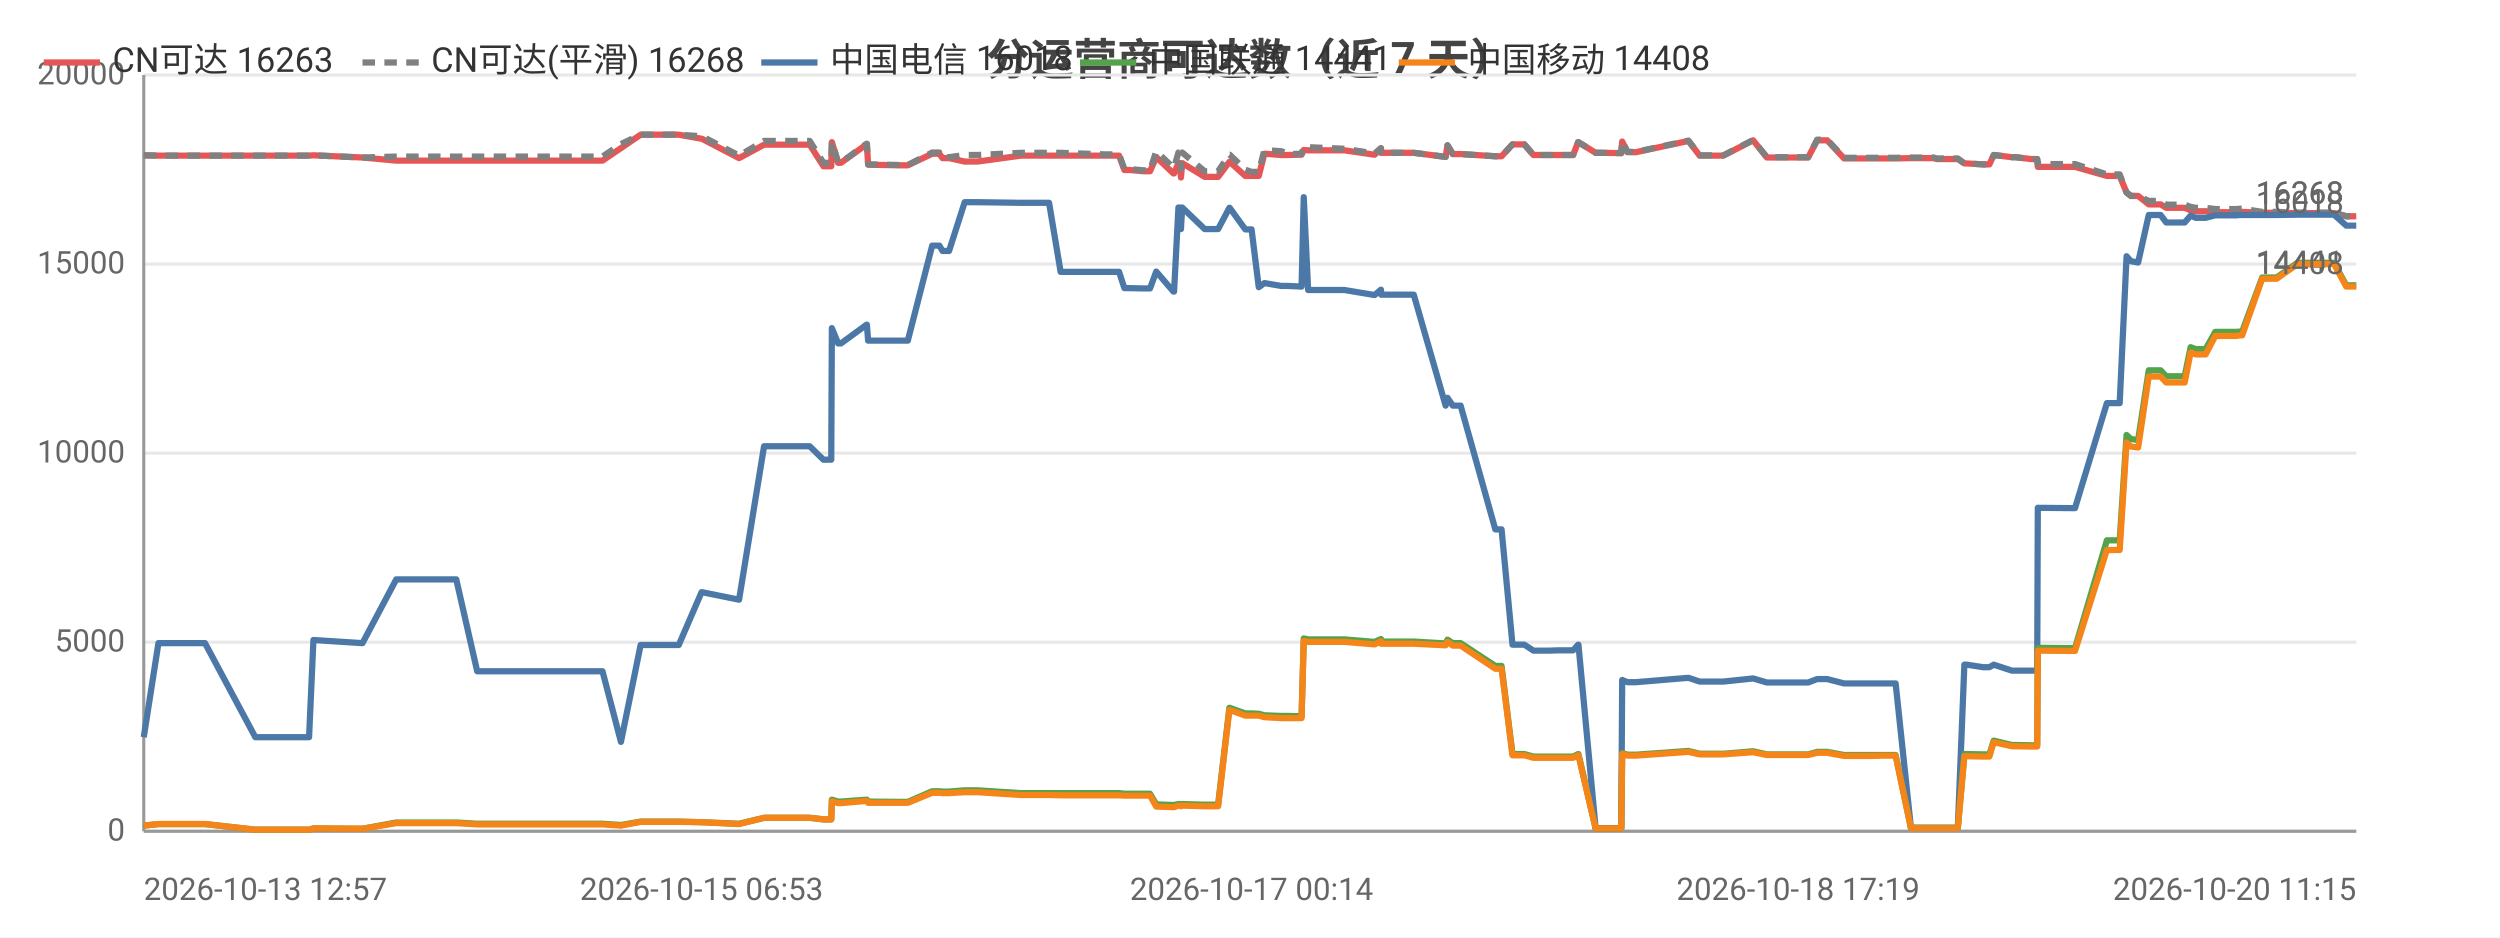
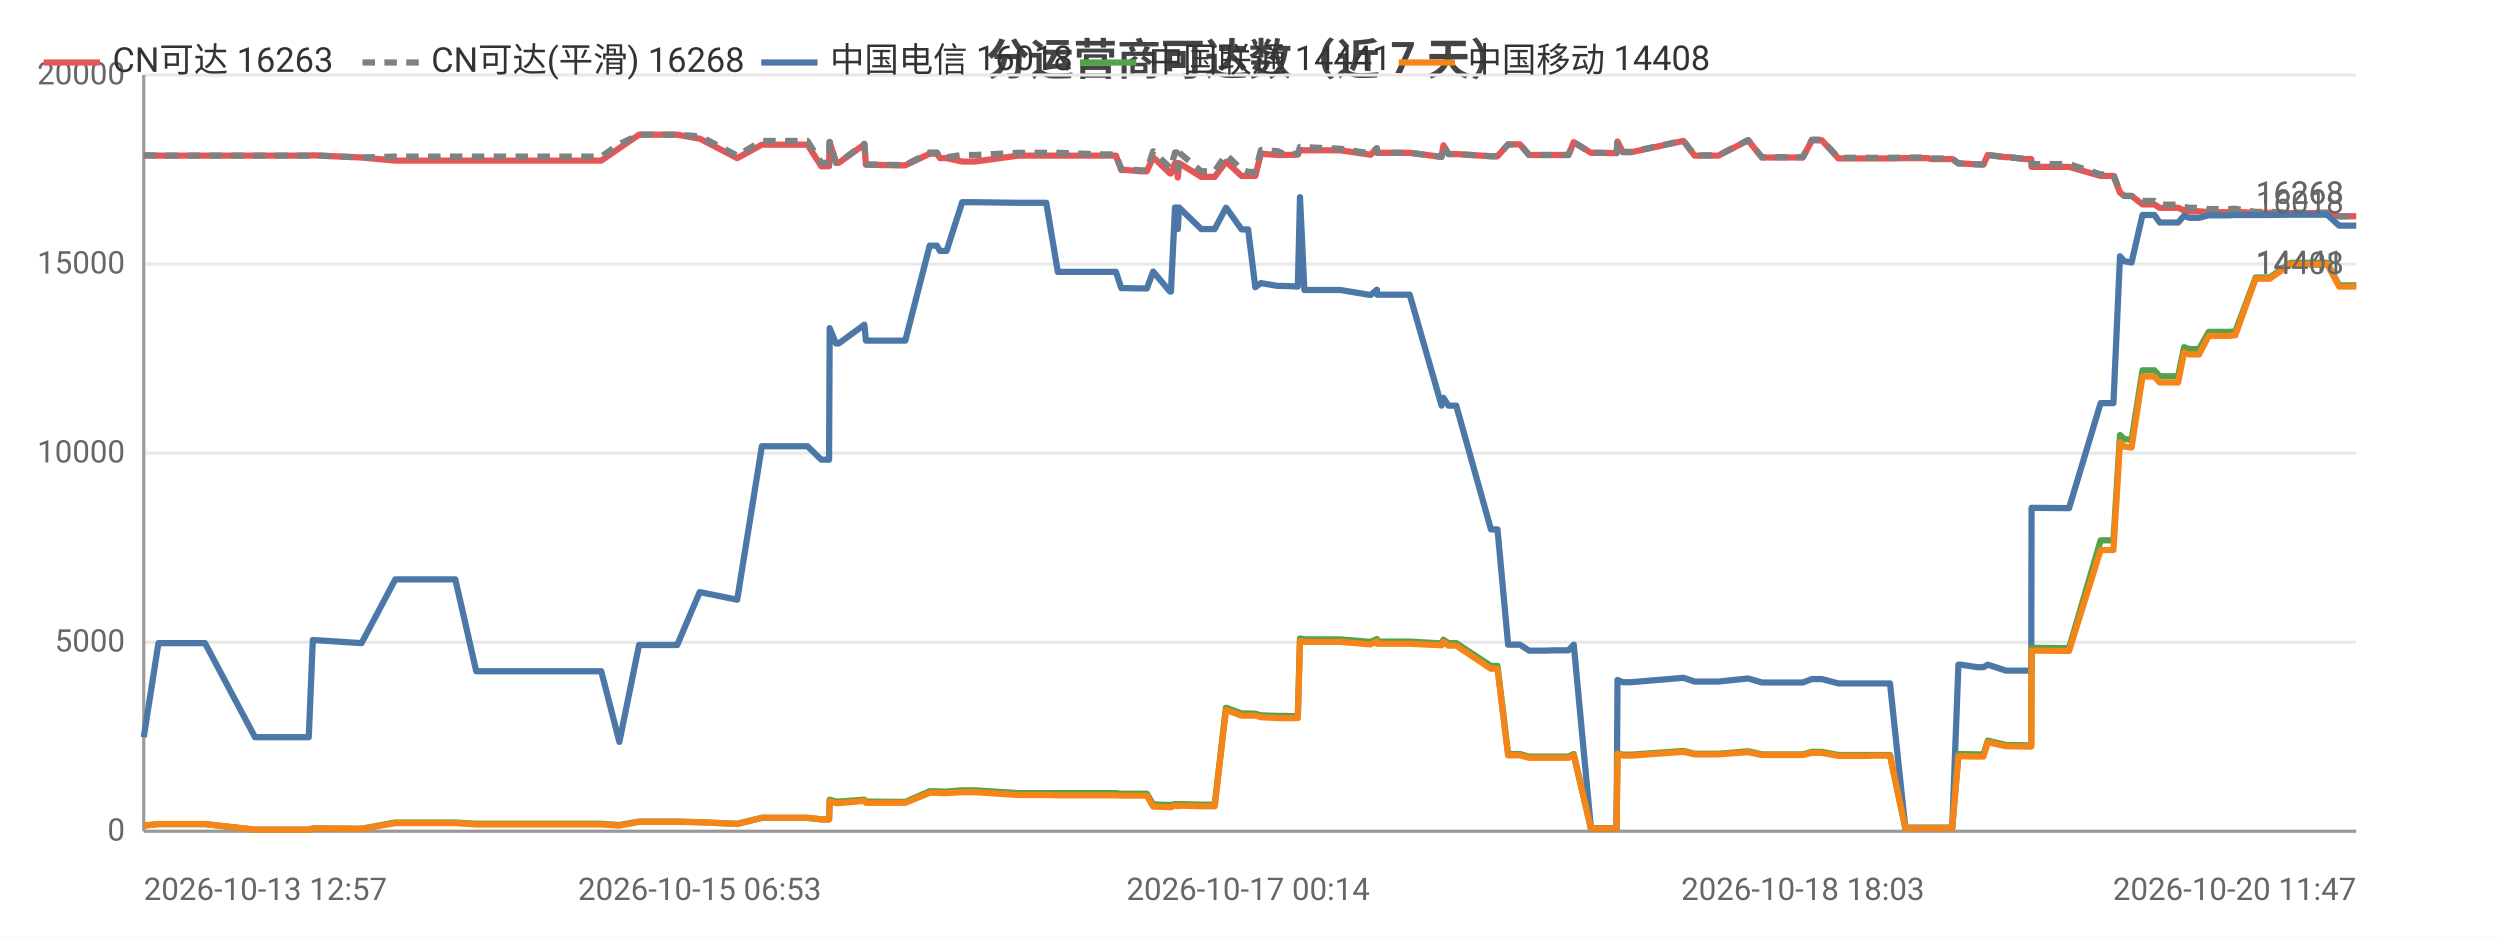
<svg xmlns="http://www.w3.org/2000/svg" width="800" height="300" viewBox="0 0 800 300">
  <rect width="800" height="300" fill="#ffffff" />
  <style>text{font-family:system-ui,-apple-system,'Segoe UI',Roboto,'PingFang SC','Microsoft YaHei','Noto Sans CJK SC',sans-serif}.g{stroke:#e8e8e8;stroke-width:1}.a{stroke:#999;stroke-width:1}.t{font-size:10px;fill:#666}.m{font-size:10px;text-anchor:middle;fill:#666}.e{font-size:10px;text-anchor:end;fill:#666}.l{font-size:11px;fill:#333}.tt{font-size:14px;font-weight:600;text-anchor:middle;fill:#444}.em{font-size:13px;text-anchor:middle;fill:#999}</style>
  <text class="tt" x="400.0" y="24">分运营商可达数（近 7 天）</text>
  <line class="g" x1="46" y1="266" x2="754" y2="266" />
  <text class="e" x="40" y="269">0</text>
  <line class="g" x1="46" y1="205.5" x2="754" y2="205.5" />
  <text class="e" x="40" y="208.5">5000</text>
  <line class="g" x1="46" y1="145" x2="754" y2="145" />
  <text class="e" x="40" y="148">10000</text>
  <line class="g" x1="46" y1="84.5" x2="754" y2="84.5" />
  <text class="e" x="40" y="87.5">15000</text>
  <line class="g" x1="46" y1="24" x2="754" y2="24" />
  <text class="e" x="40" y="27">20000</text>
  <line class="a" x1="46" y1="24" x2="46" y2="266" />
  <line class="a" x1="46" y1="266" x2="754" y2="266" />
-   <polyline fill="none" stroke="#e45756" stroke-width="2" stroke-linejoin="round" points="46,49.7 50.7,49.8 50.8,49.8 59.1,49.8 60.8,49.8 65.6,49.8 81.7,49.8 82.6,49.8 86.7,49.8 98.9,49.8 100.3,49.7 115.9,50.4 116.0,50.4 126.8,51.4 126.8,51.4 127.1,51.4 133.6,51.4 146.0,51.4 152.7,51.4 157.6,51.4 168.0,51.4 168.7,51.4 173.4,51.4 179.2,51.4 183.0,51.4 192.8,51.4 198.7,47.4 198.7,47.4 205.0,43.1 205.0,43.1 208.7,43.1 217.2,43.1 224.5,44.4 224.6,44.4 236.5,50.6 244.5,46.3 244.5,46.3 246.8,46.3 246.8,46.3 248.4,46.3 249.4,46.3 250.8,46.3 254.3,46.3 259.1,46.3 263.5,53.2 266.0,53.2 266.2,45.5 268.2,52.1 269.1,52.1 277.3,46.2 277.4,46.2 277.8,52.7 287.9,52.9 288.4,52.9 288.4,52.9 290.5,52.9 298.3,49.2 298.3,49.2 300.6,49.2 301.6,50.6 303.7,50.6 308.7,51.7 308.8,51.7 310.6,51.7 310.6,51.7 312.8,51.7 326.7,49.8 326.7,49.8 327.4,49.8 329.4,49.8 335.7,49.8 339.4,49.8 353.7,49.8 354.2,49.8 355.0,49.8 355.7,49.8 355.9,49.8 358.1,49.8 359.8,54.4 361.5,54.4 365.9,54.8 366.0,54.8 368.0,54.8 370.0,50.3 375.5,55.5 375.7,55.5 377.1,52.2 377.6,52.2 377.9,56.8 378.3,52.2 385.5,56.6 385.6,56.6 387.6,56.6 389.8,56.6 393.4,51.8 393.5,51.8 398.5,56.3 398.5,56.3 400.5,56.3 402.8,56.3 404.6,49.2 404.7,49.2 410.0,49.6 410.1,49.6 412.1,49.6 416.5,49.5 417.2,48.0 417.2,48.0 418.6,48.1 430.2,48.1 439.8,49.5 439.9,49.5 441.9,47.5 442.0,48.9 452.4,48.9 462.6,50.2 462.6,50.2 463.2,46.5 464.9,49.3 467.4,49.3 478.5,50.0 479.6,50.0 479.7,50.0 480.5,50.0 484.0,46.2 485.5,46.2 487.8,46.2 490.7,49.6 492.7,49.6 496.0,49.6 498.8,49.6 498.9,49.6 499.1,49.6 500.9,49.6 503.4,49.6 505.0,45.5 505.1,45.5 510.6,48.9 510.7,48.9 512.7,48.9 518.7,49.0 518.8,49.0 519.1,45.3 520.8,48.7 523.5,48.7 540.3,45.1 543.9,49.8 551.5,49.8 561.0,44.9 565.4,50.4 567.4,50.4 570.4,50.4 575.4,50.4 578.6,50.4 581.5,44.9 582.2,44.9 582.3,44.9 582.6,44.9 583.4,44.9 584.2,44.9 584.7,44.9 590.1,50.7 590.2,50.7 590.7,50.7 594.0,50.7 597.9,50.7 598.6,50.7 602.3,50.7 606.0,50.7 606.6,50.7 611.5,50.6 618.7,50.6 619.8,50.9 620.4,50.9 620.8,50.9 626.5,50.9 628.6,52.3 628.8,52.3 629.4,52.3 634.6,52.6 636.6,52.6 638.0,49.6 638.0,49.6 643.8,50.3 644.9,50.3 650.0,50.9 651.9,50.9 652.1,53.4 663.2,53.4 663.4,53.4 664.0,53.4 674.2,56.3 675.0,56.3 676.1,56.3 676.1,56.3 678.3,56.3 680.5,61.6 681.9,62.7 681.9,62.7 684.2,62.7 687.6,65.4 687.7,65.4 688.4,65.4 689.2,65.4 689.9,65.4 691.4,65.4 693.2,66.5 693.9,66.5 697.0,66.5 699.1,66.5 701.0,67.3 702.6,67.6 704.7,67.6 705.8,67.6 708.9,67.9 710.5,67.9 711.0,67.9 714.7,67.9 714.8,67.9 715.2,67.9 715.7,67.9 716.7,67.8 717.5,67.8 723.9,68.1 724.0,68.1 725.3,68.1 727.4,68.1 727.6,68.1 728.5,68.1 735.2,68.2 735.3,68.2 736.0,68.2 736.7,68.2 737.7,68.2 746.9,68.2 750.8,69.2 754,69.2" />
+   <polyline fill="none" stroke="#e45756" stroke-width="2" stroke-linejoin="round" points="46,49.7 50.7,49.8 50.8,49.8 59.1,49.8 60.8,49.8 65.6,49.8 81.6,49.8 82.5,49.8 86.6,49.8 98.8,49.8 100.1,49.7 115.7,50.4 115.7,50.4 126.5,51.4 126.6,51.4 126.9,51.4 133.3,51.4 145.7,51.4 152.4,51.4 157.3,51.4 167.6,51.4 168.3,51.4 173.0,51.4 178.8,51.4 182.5,51.4 192.4,51.4 198.2,47.4 198.2,47.4 204.5,43.1 204.5,43.1 208.2,43.1 216.7,43.1 223.9,44.4 224.0,44.4 235.9,50.6 243.8,46.3 243.9,46.3 246.1,46.3 246.2,46.3 247.7,46.3 248.7,46.3 250.2,46.3 253.6,46.3 258.4,46.3 262.8,53.2 265.3,53.2 265.5,45.5 267.5,52.1 268.4,52.1 276.6,46.2 276.6,46.2 277.1,52.7 287.1,52.9 287.6,52.9 287.7,52.9 289.7,52.9 297.5,49.2 297.5,49.2 299.8,49.2 300.8,50.6 302.9,50.6 307.9,51.7 307.9,51.7 309.7,51.7 309.8,51.7 312.0,51.7 325.8,49.8 325.8,49.8 326.5,49.8 328.5,49.8 334.8,49.8 338.5,49.8 352.8,49.8 353.2,49.8 354.0,49.8 354.7,49.8 354.9,49.8 357.1,49.8 358.8,54.4 360.5,54.4 364.9,54.8 364.9,54.8 367.0,54.8 369.0,50.3 374.4,55.5 374.7,55.5 376.0,52.2 376.6,52.2 376.9,56.8 377.3,52.2 384.4,56.6 384.5,56.6 386.5,56.6 388.7,56.6 392.3,51.8 392.4,51.8 397.3,56.3 397.4,56.3 399.4,56.3 401.7,56.3 403.5,49.2 403.5,49.2 408.9,49.6 408.9,49.6 410.9,49.6 415.3,49.5 416.0,48.0 416.0,48.0 417.4,48.1 428.9,48.1 438.5,49.5 438.6,49.5 440.6,47.5 440.7,48.9 451.1,48.9 461.3,50.2 461.3,50.2 461.9,46.5 463.5,49.3 466.0,49.3 477.1,50.0 478.2,50.0 478.3,50.0 479.2,50.0 482.6,46.2 484.1,46.2 486.4,46.2 489.3,49.6 491.2,49.6 494.6,49.6 497.4,49.6 497.4,49.6 497.6,49.6 499.5,49.6 501.9,49.6 503.6,45.5 503.6,45.5 509.1,48.9 509.2,48.9 511.2,48.9 517.2,49.0 517.3,49.0 517.6,45.3 519.3,48.7 522.0,48.7 538.7,45.1 542.3,49.8 549.9,49.8 559.4,44.9 563.8,50.4 565.8,50.4 568.7,50.4 573.8,50.4 576.9,50.4 579.8,44.9 580.4,44.9 580.6,44.9 580.9,44.9 581.7,44.9 582.5,44.9 583.0,44.9 588.3,50.7 588.4,50.7 589.0,50.7 592.3,50.7 596.1,50.7 596.9,50.7 600.5,50.7 604.2,50.7 604.8,50.7 609.7,50.6 616.9,50.6 617.9,50.9 618.5,50.9 619.0,50.9 624.7,50.9 626.7,52.3 626.9,52.3 627.5,52.3 632.7,52.6 634.7,52.6 636.1,49.6 636.1,49.6 641.9,50.3 643.0,50.3 648.1,50.9 650.0,50.9 650.1,53.4 661.3,53.4 661.5,53.4 662.1,53.4 672.2,56.3 673.0,56.3 674.1,56.3 674.1,56.3 676.3,56.3 678.4,61.6 679.8,62.7 679.9,62.7 682.1,62.7 685.6,65.4 685.6,65.4 686.4,65.4 687.1,65.4 687.8,65.4 689.4,65.4 691.1,66.5 691.9,66.5 694.9,66.5 697.0,66.5 698.9,67.3 700.5,67.6 702.6,67.6 703.7,67.6 706.8,67.9 708.4,67.9 708.8,67.9 712.5,67.9 712.7,67.9 713.0,67.9 713.5,67.9 714.6,67.8 715.3,67.8 721.8,68.1 721.8,68.1 723.1,68.1 725.3,68.1 725.4,68.1 726.3,68.1 733.0,68.2 733.1,68.2 733.8,68.2 734.5,68.2 735.5,68.2 744.7,68.2 748.5,69.2 751.7,69.2 754,69.2" />
  <text class="t" x="750" y="65.2" text-anchor="end" fill="#e45756">16263</text>
-   <polyline fill="none" stroke="#808080" stroke-width="2" stroke-dasharray="4,3" stroke-linejoin="round" points="46,49.7 50.7,49.8 50.8,49.8 59.1,49.8 60.8,49.8 65.6,49.8 81.7,49.8 82.6,49.8 86.7,49.8 98.9,49.8 100.3,49.7 115.9,50.4 116.0,50.4 126.8,50.1 126.8,50.1 127.1,50.1 133.6,50.1 146.0,50.1 152.7,50.1 157.6,50.1 168.0,50.1 168.7,50.1 173.4,50.1 179.2,50.1 183.0,50.1 192.8,50.1 198.7,46.1 198.7,46.1 205.0,43.1 205.0,43.1 208.7,43.1 217.2,43.1 224.5,43.6 224.6,43.6 236.5,49.8 244.5,45.1 244.5,45.1 246.8,45.1 246.8,45.1 248.4,45.1 249.4,45.1 250.8,45.1 254.3,45.1 259.1,45.1 263.5,52.1 266.0,52.1 266.2,45.4 268.2,52.0 269.1,52.0 277.3,46.0 277.4,46.0 277.8,52.6 287.9,52.8 288.4,52.8 288.4,52.8 290.5,52.8 298.3,48.8 298.3,48.8 300.6,48.8 301.6,50.3 303.7,50.3 308.7,49.6 308.8,49.6 310.6,49.6 310.6,49.6 312.8,49.6 326.7,48.9 326.7,48.9 327.4,48.9 329.4,48.9 335.7,48.9 339.4,48.9 353.7,49.4 354.2,49.4 355.0,49.4 355.7,49.4 355.9,49.4 358.1,49.4 359.8,54.1 361.5,54.1 365.9,54.5 366.0,54.5 368.0,54.5 370.0,48.4 375.5,53.7 375.7,53.7 377.1,48.8 377.6,48.8 377.9,54.1 378.3,48.8 385.5,54.8 385.6,54.8 387.6,54.8 389.8,54.8 393.4,49.5 393.5,49.5 398.5,54.3 398.5,54.3 400.5,55.0 402.8,55.0 404.6,48.0 404.7,48.0 410.0,48.4 410.1,48.4 412.1,49.3 416.5,49.2 417.2,47.0 417.2,47.0 418.6,47.1 430.2,47.6 439.8,49.1 439.9,49.1 441.9,47.4 442.0,48.9 452.4,48.9 462.6,50.2 462.6,50.2 463.2,46.5 464.9,49.3 467.4,49.3 478.5,50.0 479.6,50.0 479.7,50.0 480.5,50.0 484.0,46.2 485.5,46.2 487.8,46.2 490.7,49.6 492.7,49.6 496.0,49.6 498.8,49.6 498.9,49.6 499.1,49.6 500.9,49.6 503.4,49.6 505.0,45.5 505.1,45.5 510.6,48.9 510.7,48.9 512.7,48.9 518.7,49.0 518.8,49.0 519.1,45.2 520.8,48.6 523.5,48.6 540.3,45.0 543.9,49.7 551.5,49.7 561.0,44.8 565.4,50.3 567.4,50.3 570.4,50.3 575.4,50.3 578.6,50.3 581.5,44.7 582.2,44.7 582.3,44.7 582.6,44.7 583.4,44.7 584.2,44.7 584.7,44.7 590.1,50.5 590.2,50.5 590.7,50.5 594.0,50.5 597.9,50.5 598.6,50.5 602.3,50.5 606.0,50.5 606.6,50.5 611.5,50.4 618.7,50.4 619.8,50.7 620.4,50.7 620.8,50.7 626.5,50.7 628.6,52.3 628.8,52.3 629.4,52.3 634.6,52.6 636.6,52.6 638.0,49.6 638.0,49.6 643.8,50.3 644.9,50.3 650.0,50.9 651.9,50.9 652.1,52.5 663.2,52.5 663.4,52.5 664.0,52.5 674.2,55.8 675.0,55.8 676.1,55.8 676.1,55.8 678.3,55.8 680.5,61.6 681.9,62.7 681.9,62.7 684.2,62.7 687.6,64.3 687.7,64.3 688.4,64.3 689.2,64.3 689.9,64.3 691.4,64.3 693.2,65.5 693.9,65.5 697.0,65.5 699.1,65.5 701.0,66.2 702.6,66.5 704.7,66.5 705.8,66.5 708.9,66.9 710.5,66.9 711.0,66.9 714.7,66.9 714.8,66.9 715.2,66.9 715.7,66.9 716.7,66.8 717.5,66.8 723.9,67.8 724.0,67.8 725.3,67.8 727.4,67.8 727.6,67.8 728.5,67.8 735.2,68.0 735.3,68.0 736.0,68.0 736.7,68.0 737.7,68.0 746.9,68.0 750.8,69.2 754,69.2" />
+   <polyline fill="none" stroke="#808080" stroke-width="2" stroke-dasharray="4,3" stroke-linejoin="round" points="46,49.7 50.7,49.8 50.8,49.8 59.1,49.8 60.8,49.8 65.6,49.8 81.6,49.8 82.5,49.8 86.6,49.8 98.8,49.8 100.1,49.7 115.7,50.4 115.7,50.4 126.5,50.1 126.6,50.1 126.9,50.1 133.3,50.1 145.7,50.1 152.4,50.1 157.3,50.1 167.6,50.1 168.3,50.1 173.0,50.1 178.8,50.1 182.5,50.1 192.4,50.1 198.2,46.1 198.2,46.1 204.5,43.1 204.5,43.1 208.2,43.1 216.7,43.1 223.9,43.6 224.0,43.6 235.9,49.8 243.8,45.1 243.9,45.1 246.1,45.1 246.2,45.1 247.7,45.1 248.7,45.1 250.2,45.1 253.6,45.1 258.4,45.1 262.8,52.1 265.3,52.1 265.5,45.4 267.5,52.0 268.4,52.0 276.6,46.0 276.6,46.0 277.1,52.6 287.1,52.8 287.6,52.8 287.7,52.8 289.7,52.8 297.5,48.8 297.5,48.8 299.8,48.8 300.8,50.3 302.9,50.3 307.9,49.6 307.9,49.6 309.7,49.6 309.8,49.6 312.0,49.6 325.8,48.9 325.8,48.9 326.5,48.9 328.5,48.9 334.8,48.9 338.5,48.9 352.8,49.4 353.2,49.4 354.0,49.4 354.7,49.4 354.9,49.4 357.1,49.4 358.8,54.1 360.5,54.1 364.9,54.5 364.9,54.5 367.0,54.5 369.0,48.4 374.4,53.7 374.7,53.7 376.0,48.8 376.6,48.8 376.9,54.1 377.3,48.8 384.4,54.8 384.5,54.8 386.5,54.8 388.7,54.8 392.3,49.5 392.4,49.5 397.3,54.3 397.4,54.3 399.4,55.0 401.7,55.0 403.5,48.0 403.5,48.0 408.9,48.4 408.9,48.4 410.9,49.3 415.3,49.2 416.0,47.0 416.0,47.0 417.4,47.1 428.9,47.6 438.5,49.1 438.6,49.1 440.6,47.4 440.7,48.9 451.1,48.9 461.3,50.2 461.3,50.2 461.9,46.5 463.5,49.3 466.0,49.3 477.1,50.0 478.2,50.0 478.3,50.0 479.2,50.0 482.6,46.2 484.1,46.2 486.4,46.2 489.3,49.6 491.2,49.6 494.6,49.6 497.4,49.6 497.4,49.6 497.6,49.6 499.5,49.6 501.9,49.6 503.6,45.5 503.6,45.5 509.1,48.9 509.2,48.9 511.2,48.9 517.2,49.0 517.3,49.0 517.6,45.2 519.3,48.6 522.0,48.6 538.7,45.0 542.3,49.7 549.9,49.7 559.4,44.8 563.8,50.3 565.8,50.3 568.7,50.3 573.8,50.3 576.9,50.3 579.8,44.7 580.4,44.7 580.6,44.7 580.9,44.7 581.7,44.7 582.5,44.7 583.0,44.7 588.3,50.5 588.4,50.5 589.0,50.5 592.3,50.5 596.1,50.5 596.9,50.5 600.5,50.5 604.2,50.5 604.8,50.5 609.7,50.4 616.9,50.4 617.9,50.7 618.5,50.7 619.0,50.7 624.7,50.7 626.7,52.3 626.9,52.3 627.5,52.3 632.7,52.6 634.7,52.6 636.1,49.6 636.1,49.6 641.9,50.3 643.0,50.3 648.1,50.9 650.0,50.9 650.1,52.5 661.3,52.5 661.5,52.5 662.1,52.5 672.2,55.8 673.0,55.8 674.1,55.8 674.1,55.8 676.3,55.8 678.4,61.6 679.8,62.7 679.9,62.7 682.1,62.7 685.6,64.3 685.6,64.3 686.4,64.3 687.1,64.3 687.8,64.3 689.4,64.3 691.1,65.5 691.9,65.5 694.9,65.5 697.0,65.5 698.9,66.2 700.5,66.5 702.6,66.5 703.7,66.5 706.8,66.9 708.4,66.9 708.8,66.9 712.5,66.9 712.7,66.9 713.0,66.9 713.5,66.9 714.6,66.8 715.3,66.8 721.8,67.8 721.8,67.8 723.1,67.8 725.3,67.8 725.4,67.8 726.3,67.8 733.0,68.0 733.1,68.0 733.8,68.0 734.5,68.0 735.5,68.0 744.7,68.0 748.5,69.2 751.7,69.2 754,69.2" />
  <text class="t" x="750" y="65.2" text-anchor="end" fill="#808080">16268</text>
-   <polyline fill="none" stroke="#4c78a8" stroke-width="2" stroke-linejoin="round" points="46,235.9 50.7,205.8 50.8,205.8 59.1,205.8 60.8,205.8 65.6,205.8 81.7,235.9 82.6,235.9 86.7,235.9 98.9,235.9 100.3,204.8 115.9,205.8 116.0,205.8 126.8,185.4 126.8,185.4 127.1,185.4 133.6,185.4 146.0,185.4 152.7,214.8 157.6,214.8 168.0,214.8 168.7,214.8 173.4,214.8 179.2,214.8 183.0,214.8 192.8,214.8 198.7,237.4 198.7,237.4 205.0,206.4 205.0,206.4 208.7,206.4 217.2,206.4 224.5,189.5 224.6,189.5 236.5,191.9 244.5,142.8 244.5,142.8 246.8,142.8 246.8,142.8 248.4,142.8 249.4,142.8 250.8,142.8 254.3,142.8 259.1,142.8 263.5,147.1 266.0,147.1 266.2,105.0 268.2,109.9 269.1,109.9 277.3,103.9 277.4,103.9 277.8,109.0 287.9,109.0 288.4,109.0 288.4,109.0 290.5,109.0 298.3,78.6 298.3,78.6 300.6,78.6 301.6,80.3 303.7,80.3 308.7,64.7 308.8,64.7 310.6,64.7 310.6,64.7 312.8,64.7 326.7,64.9 326.7,64.9 327.4,64.9 329.4,64.9 335.7,64.9 339.4,87.0 353.7,87.0 354.2,87.0 355.0,87.0 355.7,87.0 355.9,87.0 358.1,87.0 359.8,92.2 361.5,92.2 365.9,92.3 366.0,92.3 368.0,92.3 370.0,86.9 375.5,93.3 375.7,93.3 377.1,66.4 377.6,66.4 377.9,73.3 378.3,66.4 385.5,73.3 385.6,73.3 387.6,73.3 389.8,73.3 393.4,66.5 393.5,66.5 398.5,73.4 398.5,73.4 400.5,73.4 402.8,91.9 404.6,90.6 404.7,90.6 410.0,91.5 410.1,91.5 412.1,91.5 416.5,91.7 417.2,63.1 417.2,63.1 418.6,92.8 430.2,92.8 439.8,94.4 439.9,94.4 441.9,92.7 442.0,94.3 452.4,94.3 462.6,129.8 462.6,129.8 463.2,127.3 464.9,129.8 467.4,129.8 478.5,169.4 479.6,169.4 479.7,169.4 480.5,169.4 484.0,206.3 485.5,206.3 487.8,206.3 490.7,208.2 492.7,208.2 496.0,208.2 498.8,208.1 498.9,208.1 499.1,208.1 500.9,208.1 503.4,208.1 505.0,206.3 505.1,206.3 510.6,265.0 510.7,265.0 512.7,265.0 518.7,265.0 518.8,265.0 519.1,217.6 520.8,218.3 523.5,218.3 540.3,216.9 543.9,218.1 551.5,218.1 561.0,217.1 565.4,218.4 567.4,218.4 570.4,218.4 575.4,218.4 578.6,218.4 581.5,217.3 582.2,217.3 582.3,217.3 582.6,217.3 583.4,217.3 584.2,217.3 584.7,217.3 590.1,218.7 590.2,218.7 590.7,218.7 594.0,218.7 597.9,218.7 598.6,218.7 602.3,218.7 606.0,218.7 606.6,218.7 611.5,264.9 618.7,264.9 619.8,264.9 620.4,264.9 620.8,264.9 626.5,264.9 628.6,212.7 628.8,212.7 629.4,212.7 634.6,213.5 636.6,213.5 638.0,212.7 638.0,212.7 643.8,214.6 644.9,214.6 650.0,214.6 651.9,214.6 652.1,162.5 663.2,162.6 663.4,162.6 664.0,162.6 674.2,129.0 675.0,129.0 676.1,129.0 676.1,129.0 678.3,129.0 680.5,82.0 681.9,83.6 681.9,83.6 684.2,84.0 687.6,68.8 687.7,68.8 688.4,68.8 689.2,68.8 689.9,68.8 691.4,68.8 693.2,71.2 693.9,71.2 697.0,71.2 699.1,71.2 701.0,69.0 702.6,69.7 704.7,69.7 705.8,69.7 708.9,68.9 710.5,68.9 711.0,68.9 714.7,68.9 714.8,68.9 715.2,68.9 715.7,68.9 716.7,68.8 717.5,68.8 723.9,68.8 724.0,68.8 725.3,68.8 727.4,68.8 727.6,68.8 728.5,68.8 735.2,68.7 735.3,68.7 736.0,68.7 736.7,68.7 737.7,68.7 746.9,68.7 750.8,72.2 754,72.2" />
+   <polyline fill="none" stroke="#4c78a8" stroke-width="2" stroke-linejoin="round" points="46,235.9 50.7,205.8 50.8,205.8 59.1,205.8 60.8,205.8 65.6,205.8 81.6,235.9 82.5,235.9 86.6,235.9 98.8,235.9 100.1,204.8 115.7,205.8 115.7,205.8 126.5,185.4 126.6,185.4 126.9,185.4 133.3,185.4 145.7,185.4 152.4,214.8 157.3,214.8 167.6,214.8 168.3,214.8 173.0,214.8 178.8,214.8 182.5,214.8 192.4,214.8 198.2,237.4 198.2,237.4 204.5,206.4 204.5,206.4 208.2,206.4 216.7,206.4 223.9,189.5 224.0,189.5 235.9,191.9 243.8,142.8 243.9,142.8 246.1,142.8 246.2,142.8 247.7,142.8 248.7,142.8 250.2,142.8 253.6,142.8 258.4,142.8 262.8,147.1 265.3,147.1 265.5,105.0 267.5,109.9 268.4,109.9 276.6,103.9 276.6,103.9 277.1,109.0 287.1,109.0 287.6,109.0 287.7,109.0 289.7,109.0 297.5,78.6 297.5,78.6 299.8,78.6 300.8,80.3 302.9,80.3 307.9,64.7 307.9,64.7 309.7,64.7 309.8,64.7 312.0,64.7 325.8,64.9 325.8,64.9 326.5,64.9 328.5,64.9 334.8,64.9 338.5,87.0 352.8,87.0 353.2,87.0 354.0,87.0 354.7,87.0 354.9,87.0 357.1,87.0 358.8,92.2 360.5,92.2 364.9,92.3 364.9,92.3 367.0,92.3 369.0,86.9 374.4,93.3 374.7,93.3 376.0,66.4 376.6,66.4 376.9,73.3 377.3,66.4 384.4,73.3 384.5,73.3 386.5,73.3 388.7,73.3 392.3,66.5 392.4,66.5 397.3,73.4 397.4,73.4 399.4,73.4 401.7,91.9 403.5,90.6 403.5,90.6 408.9,91.5 408.9,91.5 410.9,91.5 415.3,91.7 416.0,63.1 416.0,63.1 417.4,92.8 428.9,92.8 438.5,94.4 438.6,94.4 440.6,92.7 440.7,94.3 451.1,94.3 461.3,129.8 461.3,129.8 461.9,127.3 463.5,129.8 466.0,129.8 477.1,169.4 478.2,169.4 478.3,169.4 479.2,169.4 482.6,206.3 484.1,206.3 486.4,206.3 489.3,208.2 491.2,208.2 494.6,208.2 497.4,208.1 497.4,208.1 497.6,208.1 499.5,208.1 501.9,208.1 503.6,206.3 503.6,206.3 509.1,265.0 509.2,265.0 511.2,265.0 517.2,265.0 517.3,265.0 517.6,217.6 519.3,218.3 522.0,218.3 538.7,216.9 542.3,218.1 549.9,218.1 559.4,217.1 563.8,218.4 565.8,218.4 568.7,218.4 573.8,218.4 576.9,218.4 579.8,217.3 580.4,217.3 580.6,217.3 580.9,217.3 581.7,217.3 582.5,217.3 583.0,217.3 588.3,218.7 588.4,218.7 589.0,218.7 592.3,218.7 596.1,218.7 596.9,218.7 600.5,218.7 604.2,218.7 604.8,218.7 609.7,264.9 616.9,264.9 617.9,264.9 618.5,264.9 619.0,264.9 624.7,264.9 626.7,212.7 626.9,212.7 627.5,212.7 632.7,213.5 634.7,213.5 636.1,212.7 636.1,212.7 641.9,214.6 643.0,214.6 648.1,214.6 650.0,214.6 650.1,162.5 661.3,162.6 661.5,162.6 662.1,162.6 672.2,129.0 673.0,129.0 674.1,129.0 674.1,129.0 676.3,129.0 678.4,82.0 679.8,83.6 679.9,83.6 682.1,84.0 685.6,68.8 685.6,68.8 686.4,68.8 687.1,68.8 687.8,68.8 689.4,68.8 691.1,71.2 691.9,71.2 694.9,71.2 697.0,71.2 698.9,69.0 700.5,69.7 702.6,69.7 703.7,69.7 706.8,68.9 708.4,68.9 708.8,68.9 712.5,68.9 712.7,68.9 713.0,68.9 713.5,68.9 714.6,68.8 715.3,68.8 721.8,68.8 721.8,68.8 723.1,68.8 725.3,68.8 725.4,68.8 726.3,68.8 733.0,68.7 733.1,68.7 733.8,68.7 734.5,68.7 735.5,68.7 744.7,68.7 748.5,72.2 751.7,72.2 754,72.2" />
  <text class="t" x="750" y="68.2" text-anchor="end" fill="#4c78a8">16018</text>
-   <polyline fill="none" stroke="#54a24b" stroke-width="2" stroke-linejoin="round" points="46,264.2 50.7,263.7 50.8,263.7 59.1,263.7 60.8,263.7 65.6,263.7 81.7,265.5 82.6,265.5 86.7,265.5 98.9,265.5 100.3,265.1 115.9,265.2 116.0,265.2 126.8,263.2 126.8,263.2 127.1,263.2 133.6,263.2 146.0,263.2 152.7,263.6 157.6,263.6 168.0,263.6 168.7,263.6 173.4,263.6 179.2,263.6 183.0,263.6 192.8,263.6 198.7,264.0 198.7,264.0 205.0,262.9 205.0,262.9 208.7,262.9 217.2,262.9 224.5,263.1 224.6,263.1 236.5,263.6 244.5,261.7 244.5,261.7 246.8,261.7 246.8,261.7 248.4,261.7 249.4,261.7 250.8,261.7 254.3,261.7 259.1,261.7 263.5,262.2 266.0,262.2 266.2,255.9 268.2,256.5 269.1,256.5 277.3,255.9 277.4,255.9 277.8,256.5 287.9,256.6 288.4,256.6 288.4,256.6 290.5,256.6 298.3,253.2 298.3,253.2 300.6,253.2 301.6,253.3 303.7,253.3 308.7,252.9 308.8,252.9 310.6,252.9 310.6,252.9 312.8,252.9 326.7,253.8 326.7,253.8 327.4,253.8 329.4,253.8 335.7,253.8 339.4,253.8 353.7,253.8 354.2,253.8 355.0,253.8 355.7,253.8 355.9,253.8 358.1,253.8 359.8,254.0 361.5,254.0 365.9,254.0 366.0,254.0 368.0,254.0 370.0,257.4 375.5,257.6 375.7,257.6 377.1,257.3 377.6,257.3 377.9,257.5 378.3,257.3 385.5,257.5 385.6,257.5 387.6,257.5 389.8,257.5 393.4,226.5 393.5,226.5 398.5,228.3 398.5,228.3 400.5,228.3 402.8,228.4 404.6,228.9 404.7,228.9 410.0,229.1 410.1,229.1 412.1,229.1 416.5,229.2 417.2,204.3 417.2,204.3 418.6,204.6 430.2,204.6 439.8,205.4 439.9,205.4 441.9,204.5 442.0,205.3 452.4,205.3 462.6,205.9 462.6,205.9 463.2,204.7 464.9,205.8 467.4,205.8 478.5,213.1 479.6,213.1 479.7,213.1 480.5,213.1 484.0,241.3 485.5,241.3 487.8,241.3 490.7,242.1 492.7,242.1 496.0,242.1 498.8,242.1 498.9,242.1 499.1,242.1 500.9,242.1 503.4,242.1 505.0,241.3 505.1,241.3 510.6,265.1 510.7,265.1 512.7,265.1 518.7,265.1 518.8,265.1 519.1,241.0 520.8,241.5 523.5,241.5 540.3,240.3 543.9,241.2 551.5,241.2 561.0,240.4 565.4,241.4 567.4,241.4 570.4,241.4 575.4,241.4 578.6,241.4 581.5,240.6 582.2,240.6 582.3,240.6 582.6,240.6 583.4,240.6 584.2,240.6 584.7,240.6 590.1,241.6 590.2,241.6 590.7,241.6 594.0,241.6 597.9,241.6 598.6,241.6 602.3,241.6 606.0,241.6 606.6,241.6 611.5,264.9 618.7,264.9 619.8,264.9 620.4,264.9 620.8,264.9 626.5,264.9 628.6,241.3 628.8,241.3 629.4,241.3 634.6,241.4 636.6,241.4 638.0,237.0 638.0,237.0 643.8,238.4 644.9,238.4 650.0,238.5 651.9,238.5 652.1,207.3 663.2,207.4 663.4,207.4 664.0,207.4 674.2,172.9 675.0,172.9 676.1,172.9 676.1,172.9 678.3,172.9 680.5,139.2 681.9,140.5 681.9,140.5 684.2,140.8 687.6,118.5 687.7,118.5 688.4,118.5 689.2,118.5 689.9,118.5 691.4,118.5 693.2,120.4 693.9,120.4 697.0,120.4 699.1,120.4 701.0,111.1 702.6,111.7 704.7,111.7 705.8,111.7 708.9,106.2 710.5,106.2 711.0,106.2 714.7,106.2 714.8,106.2 715.2,106.2 715.7,106.2 716.7,106.1 717.5,106.1 723.9,88.8 724.0,88.8 725.3,88.8 727.4,88.8 727.6,88.8 728.5,88.8 735.2,84.1 735.3,84.1 736.0,84.1 736.7,84.1 737.7,84.1 746.9,84.1 750.8,91.3 754,91.3" />
+   <polyline fill="none" stroke="#54a24b" stroke-width="2" stroke-linejoin="round" points="46,264.2 50.7,263.7 50.8,263.7 59.1,263.7 60.8,263.7 65.6,263.7 81.6,265.5 82.5,265.5 86.6,265.5 98.8,265.5 100.1,265.1 115.7,265.2 115.7,265.2 126.5,263.2 126.6,263.2 126.9,263.2 133.3,263.2 145.7,263.2 152.4,263.6 157.3,263.6 167.6,263.6 168.3,263.6 173.0,263.6 178.8,263.6 182.5,263.6 192.4,263.6 198.2,264.0 198.2,264.0 204.5,262.9 204.5,262.9 208.2,262.9 216.7,262.9 223.9,263.1 224.0,263.1 235.9,263.6 243.8,261.7 243.9,261.7 246.1,261.7 246.2,261.7 247.7,261.7 248.7,261.7 250.2,261.7 253.6,261.7 258.4,261.7 262.8,262.2 265.3,262.2 265.5,255.9 267.5,256.5 268.4,256.5 276.6,255.9 276.6,255.9 277.1,256.5 287.1,256.6 287.6,256.6 287.7,256.6 289.7,256.6 297.5,253.2 297.5,253.2 299.8,253.2 300.8,253.3 302.9,253.3 307.9,252.9 307.9,252.9 309.7,252.9 309.8,252.9 312.0,252.9 325.8,253.8 325.8,253.8 326.5,253.8 328.5,253.8 334.8,253.8 338.5,253.8 352.8,253.8 353.2,253.8 354.0,253.8 354.7,253.8 354.9,253.8 357.1,253.8 358.8,254.0 360.5,254.0 364.9,254.0 364.9,254.0 367.0,254.0 369.0,257.4 374.4,257.6 374.7,257.6 376.0,257.3 376.6,257.3 376.9,257.5 377.3,257.3 384.4,257.5 384.5,257.5 386.5,257.5 388.7,257.5 392.3,226.5 392.4,226.5 397.3,228.3 397.4,228.3 399.4,228.3 401.7,228.4 403.5,228.9 403.5,228.9 408.9,229.1 408.9,229.1 410.9,229.1 415.3,229.2 416.0,204.3 416.0,204.3 417.4,204.6 428.9,204.6 438.5,205.4 438.6,205.4 440.6,204.5 440.7,205.3 451.1,205.3 461.3,205.9 461.3,205.9 461.9,204.7 463.5,205.8 466.0,205.8 477.1,213.1 478.2,213.1 478.3,213.1 479.2,213.1 482.6,241.3 484.1,241.3 486.4,241.3 489.3,242.1 491.2,242.1 494.6,242.1 497.4,242.1 497.4,242.1 497.6,242.1 499.5,242.1 501.9,242.1 503.6,241.3 503.6,241.3 509.1,265.1 509.2,265.1 511.2,265.1 517.2,265.1 517.3,265.1 517.6,241.0 519.3,241.5 522.0,241.5 538.7,240.3 542.3,241.2 549.9,241.2 559.4,240.4 563.8,241.4 565.8,241.4 568.7,241.4 573.8,241.4 576.9,241.4 579.8,240.6 580.4,240.6 580.6,240.6 580.9,240.6 581.7,240.6 582.5,240.6 583.0,240.6 588.3,241.6 588.4,241.6 589.0,241.6 592.3,241.6 596.1,241.6 596.9,241.6 600.5,241.6 604.2,241.6 604.8,241.6 609.7,264.9 616.9,264.9 617.9,264.9 618.5,264.9 619.0,264.9 624.7,264.9 626.7,241.3 626.9,241.3 627.5,241.3 632.7,241.4 634.7,241.4 636.1,237.0 636.1,237.0 641.9,238.4 643.0,238.4 648.1,238.5 650.0,238.5 650.1,207.3 661.3,207.4 661.5,207.4 662.1,207.4 672.2,172.9 673.0,172.9 674.1,172.9 674.1,172.9 676.3,172.9 678.4,139.2 679.8,140.5 679.9,140.5 682.1,140.8 685.6,118.5 685.6,118.5 686.4,118.5 687.1,118.5 687.8,118.5 689.4,118.5 691.1,120.4 691.9,120.4 694.9,120.4 697.0,120.4 698.9,111.1 700.5,111.7 702.6,111.7 703.7,111.7 706.8,106.2 708.4,106.2 708.8,106.2 712.5,106.2 712.7,106.2 713.0,106.2 713.5,106.2 714.6,106.1 715.3,106.1 721.8,88.8 721.8,88.8 723.1,88.8 725.3,88.8 725.4,88.8 726.3,88.8 733.0,84.1 733.1,84.1 733.8,84.1 734.5,84.1 735.5,84.1 744.7,84.1 748.5,91.3 751.7,91.3 754,91.3" />
  <text class="t" x="750" y="87.3" text-anchor="end" fill="#54a24b">14441</text>
-   <polyline fill="none" stroke="#f58518" stroke-width="2" stroke-linejoin="round" points="46,264.2 50.7,263.7 50.8,263.7 59.1,263.7 60.8,263.7 65.6,263.7 81.7,265.5 82.6,265.5 86.7,265.5 98.9,265.5 100.3,265.1 115.9,265.2 116.0,265.2 126.8,263.4 126.8,263.4 127.1,263.4 133.6,263.4 146.0,263.4 152.7,263.8 157.6,263.8 168.0,263.8 168.7,263.8 173.4,263.8 179.2,263.8 183.0,263.8 192.8,263.8 198.7,264.2 198.7,264.2 205.0,263.0 205.0,263.0 208.7,263.0 217.2,263.0 224.5,263.1 224.6,263.1 236.5,263.7 244.5,261.7 244.5,261.7 246.8,261.7 246.8,261.7 248.4,261.7 249.4,261.7 250.8,261.7 254.3,261.7 259.1,261.7 263.5,262.2 266.0,262.2 266.2,256.4 268.2,257.0 269.1,257.0 277.3,256.3 277.4,256.3 277.8,256.9 287.9,256.9 288.4,256.9 288.4,256.9 290.5,256.9 298.3,253.7 298.3,253.7 300.6,253.7 301.6,253.8 303.7,253.8 308.7,253.5 308.8,253.5 310.6,253.5 310.6,253.5 312.8,253.5 326.7,254.4 326.7,254.4 327.4,254.4 329.4,254.4 335.7,254.4 339.4,254.5 353.7,254.5 354.2,254.5 355.0,254.5 355.7,254.5 355.9,254.5 358.1,254.5 359.8,254.6 361.5,254.6 365.9,254.6 366.0,254.6 368.0,254.6 370.0,258.1 375.5,258.3 375.7,258.3 377.1,257.8 377.6,257.8 377.9,258.0 378.3,257.8 385.5,258.0 385.6,258.0 387.6,258.0 389.8,258.0 393.4,227.2 393.5,227.2 398.5,229.0 398.5,229.0 400.5,229.0 402.8,229.0 404.6,229.5 404.7,229.5 410.0,229.8 410.1,229.8 412.1,229.8 416.5,229.8 417.2,205.1 417.2,205.1 418.6,205.4 430.2,205.4 439.8,206.2 439.9,206.2 441.9,205.2 442.0,206.0 452.4,206.0 462.6,206.5 462.6,206.5 463.2,205.4 464.9,206.6 467.4,206.6 478.5,214.0 479.6,214.0 479.7,214.0 480.5,214.0 484.0,241.7 485.5,241.7 487.8,241.7 490.7,242.5 492.7,242.5 496.0,242.5 498.8,242.5 498.9,242.5 499.1,242.5 500.9,242.5 503.4,242.5 505.0,241.7 505.1,241.7 510.6,265.1 510.7,265.1 512.7,265.1 518.7,265.1 518.8,265.1 519.1,241.2 520.8,241.8 523.5,241.8 540.3,240.6 543.9,241.4 551.5,241.4 561.0,240.7 565.4,241.6 567.4,241.6 570.4,241.6 575.4,241.6 578.6,241.6 581.5,240.9 582.2,240.9 582.3,240.9 582.6,240.9 583.4,240.9 584.2,240.9 584.7,240.9 590.1,241.9 590.2,241.9 590.7,241.9 594.0,241.9 597.9,241.9 598.6,241.9 602.3,241.8 606.0,241.8 606.6,241.8 611.5,265.0 618.7,265.0 619.8,265.0 620.4,265.0 620.8,265.0 626.5,265.0 628.6,242.0 628.8,242.0 629.4,242.0 634.6,242.1 636.6,242.1 638.0,237.5 638.0,237.5 643.8,238.8 644.9,238.8 650.0,238.9 651.9,238.9 652.1,208.2 663.2,208.3 663.4,208.3 664.0,208.3 674.2,176.0 675.0,176.0 676.1,176.0 676.1,176.0 678.3,176.0 680.5,141.6 681.9,142.9 681.9,142.9 684.2,143.2 687.6,120.5 687.7,120.5 688.4,120.5 689.2,120.5 689.9,120.5 691.4,120.5 693.2,122.4 693.9,122.4 697.0,122.4 699.1,122.4 701.0,112.8 702.6,113.4 704.7,113.4 705.8,113.4 708.9,107.5 710.5,107.5 711.0,107.5 714.7,107.5 714.8,107.5 715.2,107.5 715.7,107.5 716.7,107.3 717.5,107.3 723.9,89.2 724.0,89.2 725.3,89.2 727.4,89.2 727.6,89.2 728.5,89.2 735.2,84.5 735.3,84.5 736.0,84.5 736.7,84.5 737.7,84.5 746.9,84.5 750.8,91.7 754,91.7" />
+   <polyline fill="none" stroke="#f58518" stroke-width="2" stroke-linejoin="round" points="46,264.2 50.7,263.7 50.8,263.7 59.1,263.7 60.8,263.7 65.6,263.7 81.6,265.5 82.5,265.5 86.6,265.5 98.8,265.5 100.1,265.1 115.7,265.2 115.7,265.2 126.5,263.4 126.6,263.4 126.9,263.4 133.3,263.4 145.7,263.4 152.4,263.8 157.3,263.8 167.6,263.8 168.3,263.8 173.0,263.8 178.8,263.8 182.5,263.8 192.4,263.8 198.2,264.2 198.2,264.2 204.5,263.0 204.5,263.0 208.2,263.0 216.7,263.0 223.9,263.1 224.0,263.1 235.9,263.7 243.8,261.7 243.9,261.7 246.1,261.7 246.2,261.7 247.7,261.7 248.7,261.7 250.2,261.7 253.6,261.7 258.4,261.7 262.8,262.2 265.3,262.2 265.5,256.4 267.5,257.0 268.4,257.0 276.6,256.3 276.6,256.3 277.1,256.9 287.1,256.9 287.6,256.9 287.7,256.9 289.7,256.9 297.5,253.7 297.5,253.7 299.8,253.7 300.8,253.8 302.9,253.8 307.9,253.5 307.9,253.5 309.7,253.5 309.8,253.5 312.0,253.5 325.8,254.4 325.8,254.4 326.5,254.4 328.5,254.4 334.8,254.4 338.5,254.5 352.8,254.5 353.2,254.5 354.0,254.5 354.7,254.5 354.9,254.5 357.1,254.5 358.8,254.6 360.5,254.6 364.9,254.6 364.9,254.6 367.0,254.6 369.0,258.1 374.4,258.3 374.7,258.3 376.0,257.8 376.6,257.8 376.9,258.0 377.3,257.8 384.4,258.0 384.5,258.0 386.5,258.0 388.7,258.0 392.3,227.2 392.4,227.2 397.3,229.0 397.4,229.0 399.4,229.0 401.7,229.0 403.5,229.5 403.5,229.5 408.9,229.8 408.9,229.8 410.9,229.8 415.3,229.8 416.0,205.1 416.0,205.1 417.4,205.4 428.9,205.4 438.5,206.2 438.6,206.2 440.6,205.2 440.7,206.0 451.1,206.0 461.3,206.5 461.3,206.5 461.9,205.4 463.5,206.6 466.0,206.6 477.1,214.0 478.2,214.0 478.3,214.0 479.2,214.0 482.6,241.7 484.1,241.7 486.4,241.7 489.3,242.5 491.2,242.5 494.6,242.5 497.4,242.5 497.4,242.5 497.6,242.5 499.5,242.5 501.9,242.5 503.6,241.7 503.6,241.7 509.1,265.1 509.2,265.1 511.2,265.1 517.2,265.1 517.3,265.1 517.6,241.2 519.3,241.8 522.0,241.8 538.7,240.6 542.3,241.4 549.9,241.4 559.4,240.7 563.8,241.6 565.8,241.6 568.7,241.6 573.8,241.6 576.9,241.6 579.8,240.9 580.4,240.9 580.6,240.9 580.9,240.9 581.7,240.9 582.5,240.9 583.0,240.9 588.3,241.9 588.4,241.9 589.0,241.9 592.3,241.9 596.1,241.9 596.9,241.9 600.5,241.8 604.2,241.8 604.8,241.8 609.7,265.0 616.9,265.0 617.9,265.0 618.5,265.0 619.0,265.0 624.7,265.0 626.7,242.0 626.9,242.0 627.5,242.0 632.7,242.1 634.7,242.1 636.1,237.5 636.1,237.5 641.9,238.8 643.0,238.8 648.1,238.9 650.0,238.9 650.1,208.2 661.3,208.3 661.5,208.3 662.1,208.3 672.2,176.0 673.0,176.0 674.1,176.0 674.1,176.0 676.3,176.0 678.4,141.6 679.8,142.9 679.9,142.9 682.1,143.2 685.6,120.5 685.6,120.5 686.4,120.5 687.1,120.5 687.8,120.5 689.4,120.5 691.1,122.4 691.9,122.4 694.9,122.4 697.0,122.4 698.9,112.8 700.5,113.4 702.6,113.4 703.7,113.4 706.8,107.5 708.4,107.5 708.8,107.5 712.5,107.5 712.7,107.5 713.0,107.5 713.5,107.5 714.6,107.3 715.3,107.3 721.8,89.2 721.8,89.2 723.1,89.2 725.3,89.2 725.4,89.2 726.3,89.2 733.0,84.5 733.1,84.5 733.8,84.5 734.5,84.5 735.5,84.5 744.7,84.5 748.5,91.7 751.7,91.7 754,91.7" />
  <text class="t" x="750" y="87.7" text-anchor="end" fill="#f58518">14408</text>
  <text class="t" x="46" y="288">2026-10-13 12:57</text>
-   <text class="m" x="224.5" y="288">2026-10-15 06:53</text>
-   <text class="m" x="400.5" y="288">2026-10-17 00:14</text>
-   <text class="m" x="575.4" y="288">2026-10-18 17:19</text>
-   <text class="e" x="754" y="288">2026-10-20 11:15</text>
+   <text class="m" x="223.9" y="288">2026-10-15 06:53</text>
+   <text class="m" x="399.4" y="288">2026-10-17 00:14</text>
+   <text class="m" x="576.9" y="288">2026-10-18 18:03</text>
+   <text class="e" x="754" y="288">2026-10-20 11:47</text>
  <line x1="14" y1="20" x2="32" y2="20" stroke="#e45756" stroke-width="2" />
  <text class="l" x="36" y="23">CN可达 16263</text>
  <line x1="116.0" y1="20" x2="134.0" y2="20" stroke="#808080" stroke-width="2" stroke-dasharray="4,3" />
  <text class="l" x="138.0" y="23">CN可达(平滑) 16268</text>
  <line x1="243.6" y1="20" x2="261.6" y2="20" stroke="#4c78a8" stroke-width="2" />
  <text class="l" x="265.6" y="23">中国电信 16018</text>
  <line x1="345.6" y1="20" x2="363.6" y2="20" stroke="#54a24b" stroke-width="2" />
  <text class="l" x="367.6" y="23">中国联通 14441</text>
  <line x1="447.6" y1="20" x2="465.6" y2="20" stroke="#f58518" stroke-width="2" />
  <text class="l" x="469.6" y="23">中国移动 14408</text>
</svg>
